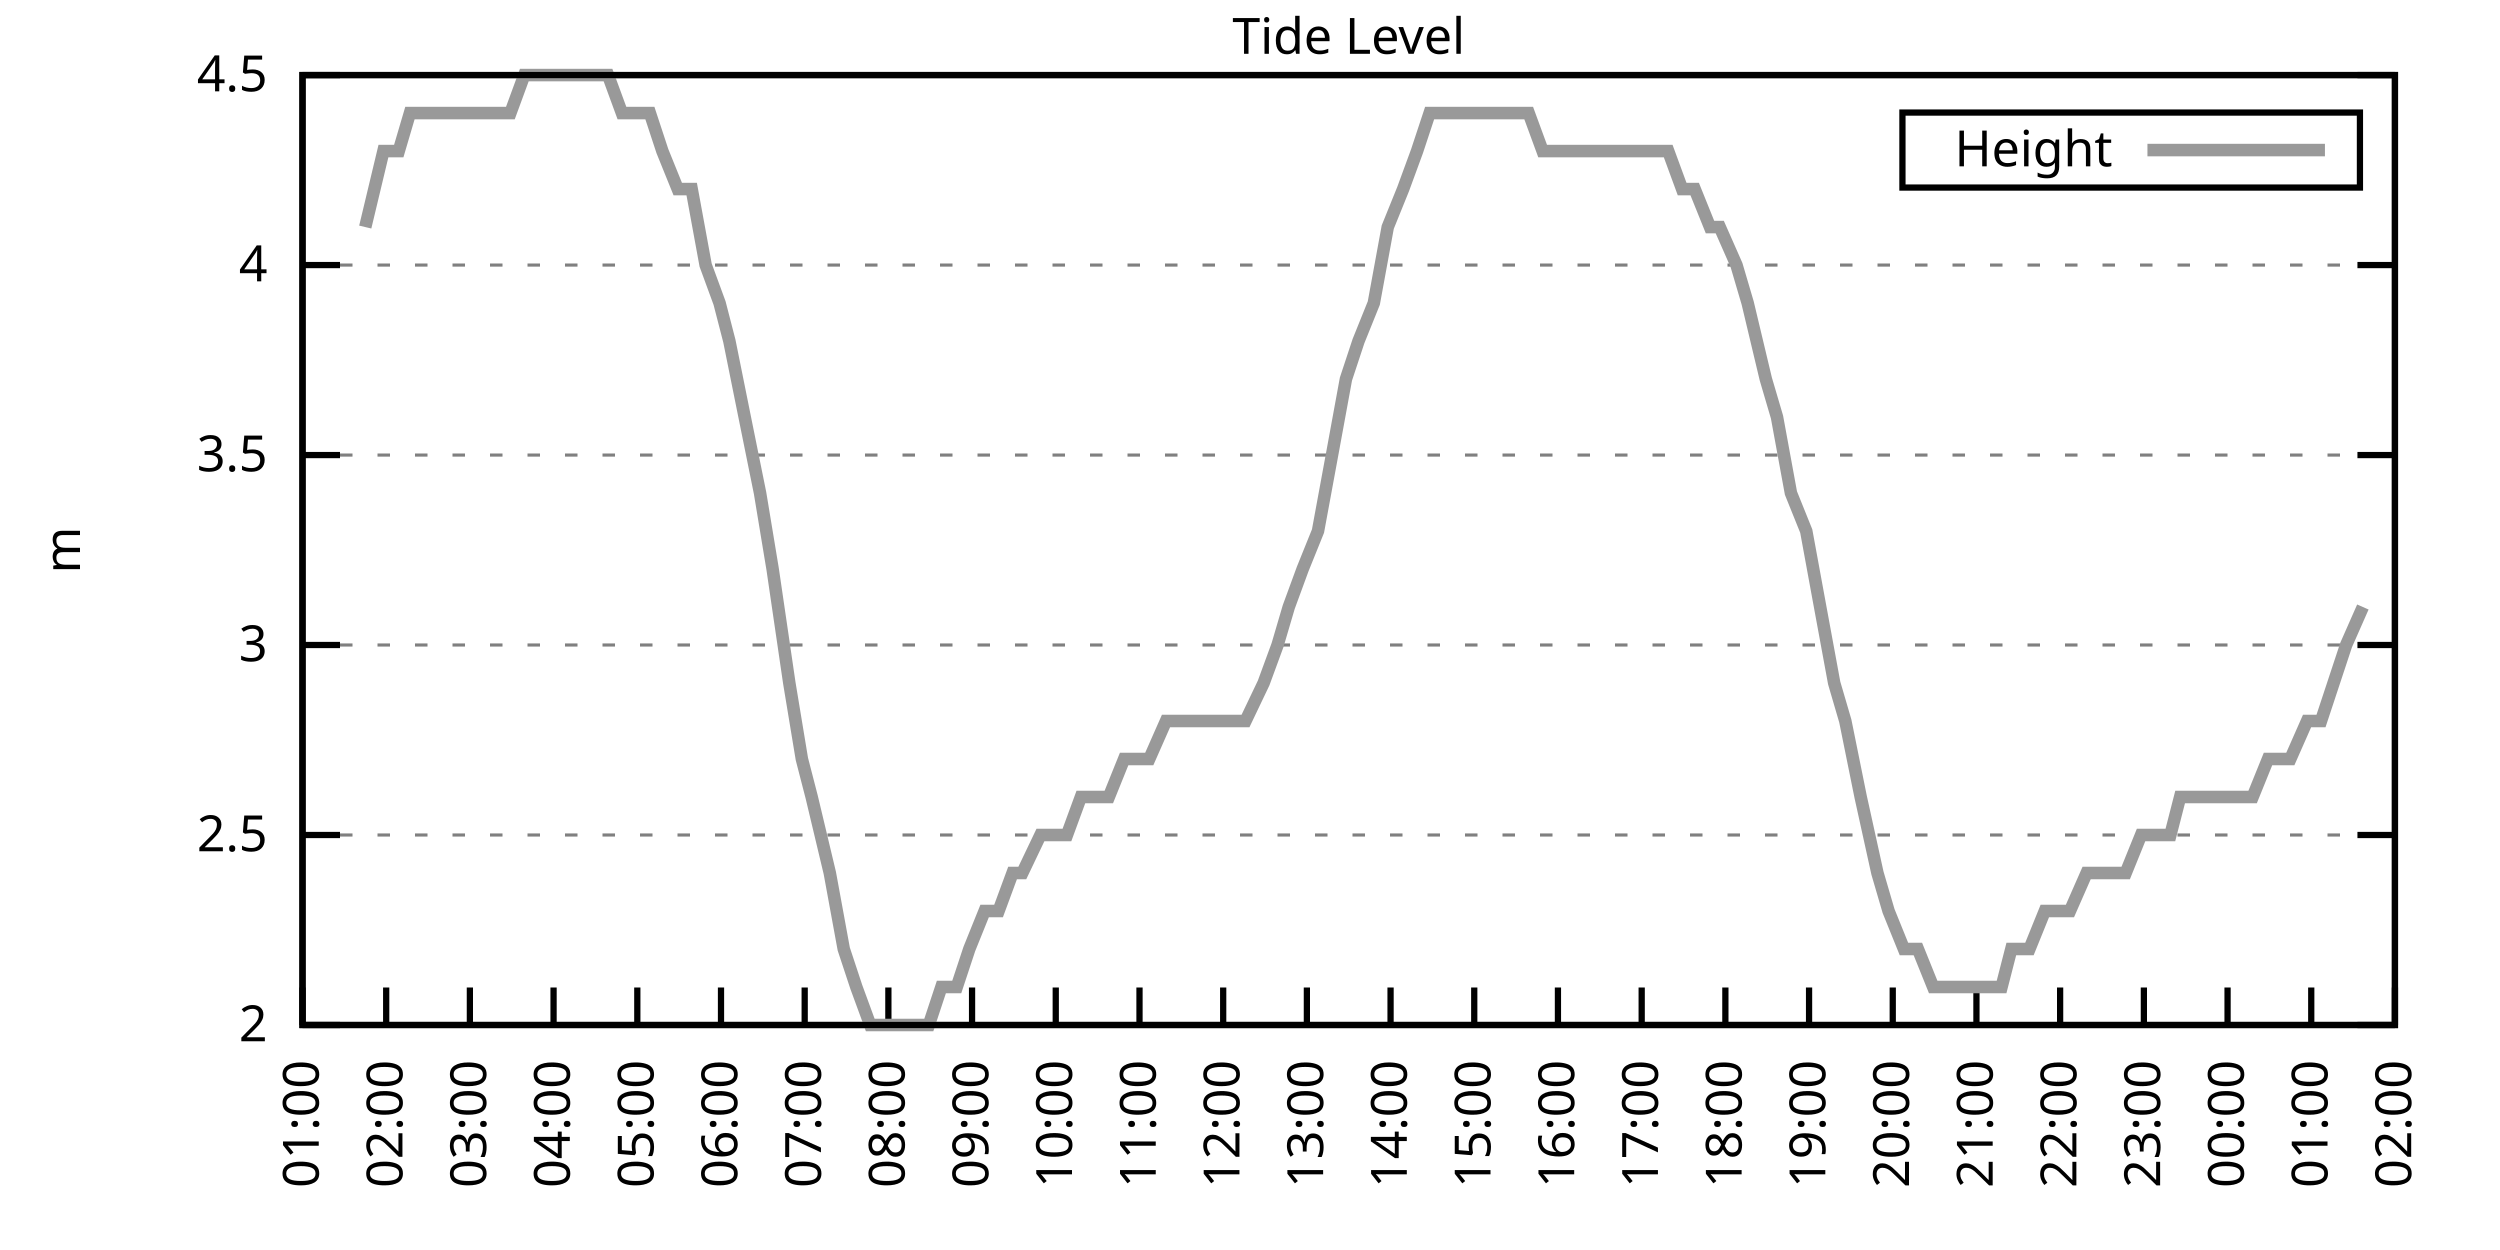
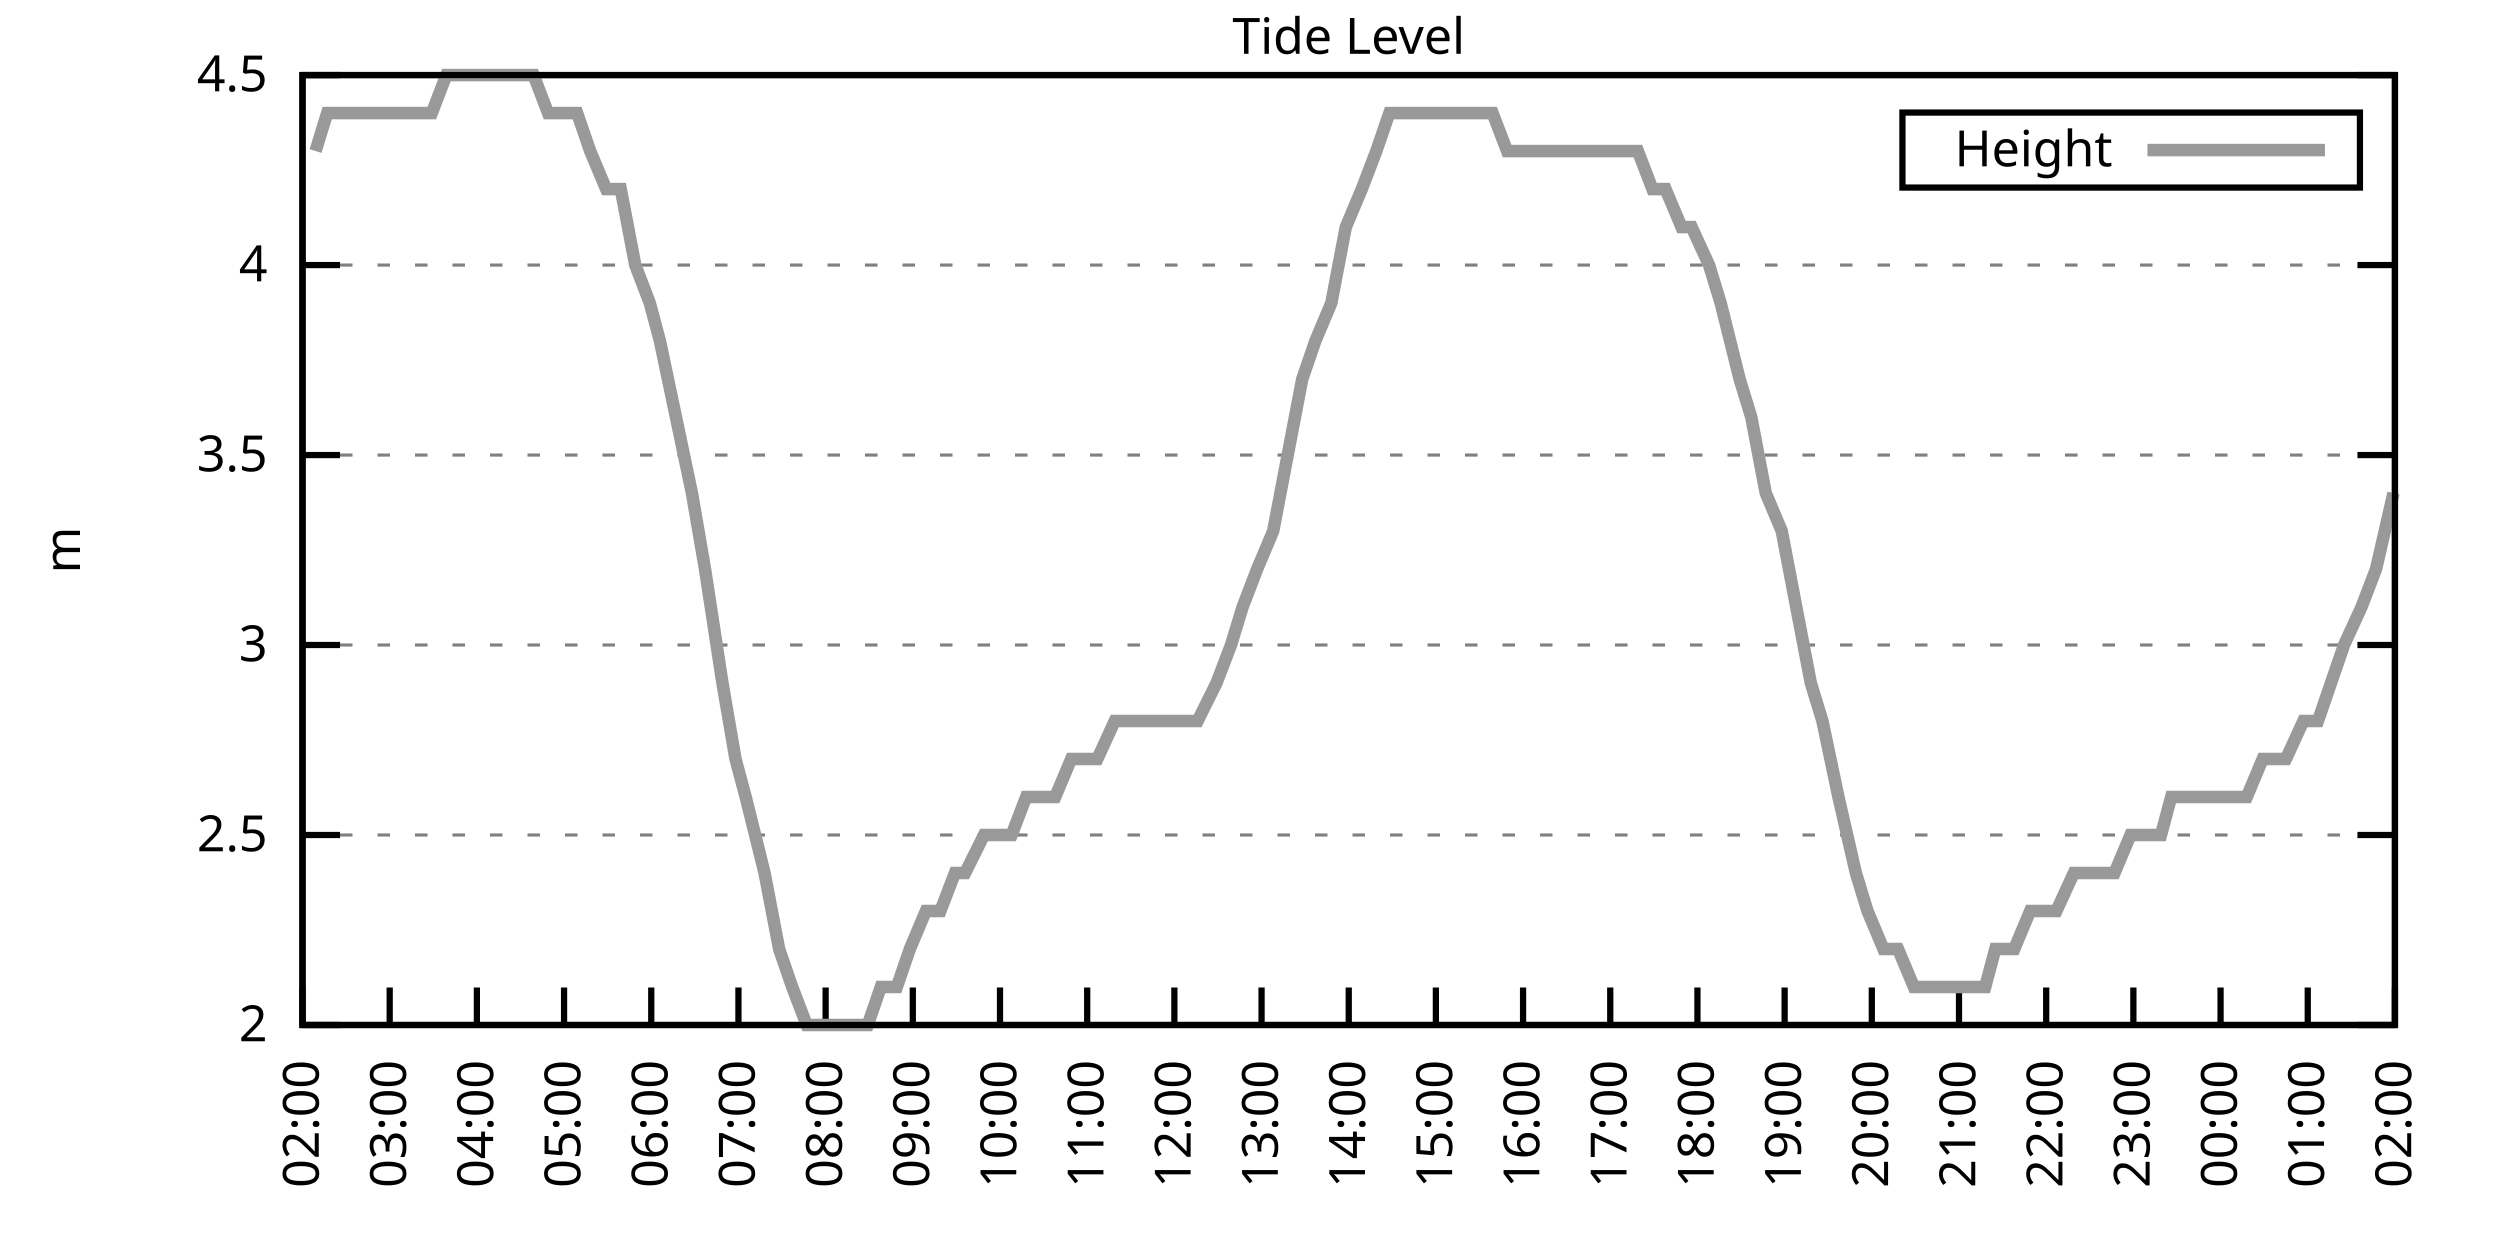
<svg xmlns="http://www.w3.org/2000/svg" xmlns:xlink="http://www.w3.org/1999/xlink" width="400" height="200" viewBox="0 0 400 200">
  <g id="gnuplot_canvas">
    <rect x="0" y="0" width="400" height="200" fill="none" />
    <defs>
      <circle id="gpDot" r="0.5" stroke-width="0.5" stroke="currentColor" />
      <path id="gpPt0" stroke-width="0.333" stroke="currentColor" d="M-1,0 h2 M0,-1 v2" />
      <path id="gpPt1" stroke-width="0.333" stroke="currentColor" d="M-1,-1 L1,1 M1,-1 L-1,1" />
      <path id="gpPt2" stroke-width="0.333" stroke="currentColor" d="M-1,0 L1,0 M0,-1 L0,1 M-1,-1 L1,1 M-1,1 L1,-1" />
      <rect id="gpPt3" stroke-width="0.333" stroke="currentColor" x="-1" y="-1" width="2" height="2" />
      <rect id="gpPt4" stroke-width="0.333" stroke="currentColor" fill="currentColor" x="-1" y="-1" width="2" height="2" />
      <circle id="gpPt5" stroke-width="0.333" stroke="currentColor" cx="0" cy="0" r="1" />
      <use xlink:href="#gpPt5" id="gpPt6" fill="currentColor" stroke="none" />
      <path id="gpPt7" stroke-width="0.333" stroke="currentColor" d="M0,-1.33 L-1.33,0.67 L1.33,0.67 z" />
      <use xlink:href="#gpPt7" id="gpPt8" fill="currentColor" stroke="none" />
      <use xlink:href="#gpPt7" id="gpPt9" stroke="currentColor" transform="rotate(180)" />
      <use xlink:href="#gpPt9" id="gpPt10" fill="currentColor" stroke="none" />
      <use xlink:href="#gpPt3" id="gpPt11" stroke="currentColor" transform="rotate(45)" />
      <use xlink:href="#gpPt11" id="gpPt12" fill="currentColor" stroke="none" />
      <path id="gpPt13" stroke-width="0.333" stroke="currentColor" d="M0,1.330 L1.265,0.411 L0.782,-1.067 L-0.782,-1.076 L-1.265,0.411 z" />
      <use xlink:href="#gpPt13" id="gpPt14" fill="currentColor" stroke="none" />
      <filter id="textbox" filterUnits="objectBoundingBox" x="0" y="0" height="1" width="1">
        <feFlood flood-color="white" flood-opacity="1" result="bgnd" />
        <feComposite in="SourceGraphic" in2="bgnd" operator="atop" />
      </filter>
      <filter id="greybox" filterUnits="objectBoundingBox" x="0" y="0" height="1" width="1">
        <feFlood flood-color="lightgrey" flood-opacity="1" result="grey" />
        <feComposite in="SourceGraphic" in2="grey" operator="atop" />
      </filter>
    </defs>
    <g fill="none" color="white" stroke="currentColor" stroke-width="1.00" stroke-linecap="butt" stroke-linejoin="miter">
</g>
    <g fill="none" color="black" stroke="currentColor" stroke-width="1.00" stroke-linecap="butt" stroke-linejoin="miter">
      <g stroke="none" shape-rendering="crispEdges">
        <polygon fill="rgb(255, 255, 255)" points="48.40,164.00 383.18,164.00 383.18,12.02 48.40,12.02 " />
      </g>
    </g>
    <g fill="none" color="black" stroke="currentColor" stroke-width="1.00" stroke-linecap="butt" stroke-linejoin="miter">
</g>
    <g fill="none" color="black" stroke="black" stroke-width="0.50" stroke-linecap="butt" stroke-linejoin="miter">
</g>
    <g fill="none" color="gray" stroke="currentColor" stroke-width="0.50" stroke-linecap="butt" stroke-linejoin="miter">
      <path stroke="gray" stroke-dasharray="2,4" class="gridline" d="M48.40,164.00 L383.19,164.00  " />
    </g>
    <g fill="none" color="gray" stroke="gray" stroke-width="1.00" stroke-linecap="butt" stroke-linejoin="miter">
</g>
    <g fill="none" color="black" stroke="currentColor" stroke-width="1.00" stroke-linecap="butt" stroke-linejoin="miter">
      <path stroke="black" d="M48.40,164.00 L54.40,164.00 M383.19,164.00 L377.19,164.00  " />
      <g transform="translate(42.80,166.60)" stroke="none" fill="black" font-family="Sans" font-size="8.00" text-anchor="end">
        <text>
          <tspan font-family="Sans"> 2</tspan>
        </text>
      </g>
    </g>
    <g fill="none" color="black" stroke="currentColor" stroke-width="1.00" stroke-linecap="butt" stroke-linejoin="miter">
</g>
    <g fill="none" color="black" stroke="black" stroke-width="0.50" stroke-linecap="butt" stroke-linejoin="miter">
</g>
    <g fill="none" color="gray" stroke="currentColor" stroke-width="0.50" stroke-linecap="butt" stroke-linejoin="miter">
      <path stroke="gray" stroke-dasharray="2,4" class="gridline" d="M48.40,133.60 L383.19,133.60  " />
    </g>
    <g fill="none" color="gray" stroke="gray" stroke-width="1.00" stroke-linecap="butt" stroke-linejoin="miter">
</g>
    <g fill="none" color="black" stroke="currentColor" stroke-width="1.00" stroke-linecap="butt" stroke-linejoin="miter">
      <path stroke="black" d="M48.40,133.60 L54.40,133.60 M383.19,133.60 L377.19,133.60  " />
      <g transform="translate(42.80,136.20)" stroke="none" fill="black" font-family="Sans" font-size="8.00" text-anchor="end">
        <text>
          <tspan font-family="Sans"> 2.5</tspan>
        </text>
      </g>
    </g>
    <g fill="none" color="black" stroke="currentColor" stroke-width="1.00" stroke-linecap="butt" stroke-linejoin="miter">
</g>
    <g fill="none" color="black" stroke="black" stroke-width="0.50" stroke-linecap="butt" stroke-linejoin="miter">
</g>
    <g fill="none" color="gray" stroke="currentColor" stroke-width="0.50" stroke-linecap="butt" stroke-linejoin="miter">
      <path stroke="gray" stroke-dasharray="2,4" class="gridline" d="M48.40,103.20 L383.19,103.20  " />
    </g>
    <g fill="none" color="gray" stroke="gray" stroke-width="1.00" stroke-linecap="butt" stroke-linejoin="miter">
</g>
    <g fill="none" color="black" stroke="currentColor" stroke-width="1.00" stroke-linecap="butt" stroke-linejoin="miter">
      <path stroke="black" d="M48.40,103.20 L54.40,103.20 M383.19,103.20 L377.19,103.20  " />
      <g transform="translate(42.80,105.80)" stroke="none" fill="black" font-family="Sans" font-size="8.00" text-anchor="end">
        <text>
          <tspan font-family="Sans"> 3</tspan>
        </text>
      </g>
    </g>
    <g fill="none" color="black" stroke="currentColor" stroke-width="1.00" stroke-linecap="butt" stroke-linejoin="miter">
</g>
    <g fill="none" color="black" stroke="black" stroke-width="0.50" stroke-linecap="butt" stroke-linejoin="miter">
</g>
    <g fill="none" color="gray" stroke="currentColor" stroke-width="0.50" stroke-linecap="butt" stroke-linejoin="miter">
      <path stroke="gray" stroke-dasharray="2,4" class="gridline" d="M48.40,72.81 L383.19,72.81  " />
    </g>
    <g fill="none" color="gray" stroke="gray" stroke-width="1.00" stroke-linecap="butt" stroke-linejoin="miter">
</g>
    <g fill="none" color="black" stroke="currentColor" stroke-width="1.00" stroke-linecap="butt" stroke-linejoin="miter">
      <path stroke="black" d="M48.40,72.81 L54.40,72.81 M383.19,72.81 L377.19,72.81  " />
      <g transform="translate(42.80,75.41)" stroke="none" fill="black" font-family="Sans" font-size="8.00" text-anchor="end">
        <text>
          <tspan font-family="Sans"> 3.5</tspan>
        </text>
      </g>
    </g>
    <g fill="none" color="black" stroke="currentColor" stroke-width="1.00" stroke-linecap="butt" stroke-linejoin="miter">
</g>
    <g fill="none" color="black" stroke="black" stroke-width="0.50" stroke-linecap="butt" stroke-linejoin="miter">
</g>
    <g fill="none" color="gray" stroke="currentColor" stroke-width="0.50" stroke-linecap="butt" stroke-linejoin="miter">
      <path stroke="gray" stroke-dasharray="2,4" class="gridline" d="M48.40,42.41 L383.19,42.41  " />
    </g>
    <g fill="none" color="gray" stroke="gray" stroke-width="1.00" stroke-linecap="butt" stroke-linejoin="miter">
</g>
    <g fill="none" color="black" stroke="currentColor" stroke-width="1.00" stroke-linecap="butt" stroke-linejoin="miter">
      <path stroke="black" d="M48.40,42.41 L54.40,42.41 M383.19,42.41 L377.19,42.41  " />
      <g transform="translate(42.80,45.01)" stroke="none" fill="black" font-family="Sans" font-size="8.00" text-anchor="end">
        <text>
          <tspan font-family="Sans"> 4</tspan>
        </text>
      </g>
    </g>
    <g fill="none" color="black" stroke="currentColor" stroke-width="1.00" stroke-linecap="butt" stroke-linejoin="miter">
</g>
    <g fill="none" color="black" stroke="black" stroke-width="0.50" stroke-linecap="butt" stroke-linejoin="miter">
</g>
    <g fill="none" color="gray" stroke="currentColor" stroke-width="0.50" stroke-linecap="butt" stroke-linejoin="miter">
      <path stroke="gray" stroke-dasharray="2,4" class="gridline" d="M48.40,12.01 L383.19,12.01  " />
    </g>
    <g fill="none" color="gray" stroke="gray" stroke-width="1.00" stroke-linecap="butt" stroke-linejoin="miter">
</g>
    <g fill="none" color="black" stroke="currentColor" stroke-width="1.00" stroke-linecap="butt" stroke-linejoin="miter">
      <path stroke="black" d="M48.40,12.01 L54.40,12.01 M383.19,12.01 L377.19,12.01  " />
      <g transform="translate(42.80,14.61)" stroke="none" fill="black" font-family="Sans" font-size="8.00" text-anchor="end">
        <text>
          <tspan font-family="Sans"> 4.5</tspan>
        </text>
      </g>
    </g>
    <g fill="none" color="black" stroke="currentColor" stroke-width="1.00" stroke-linecap="butt" stroke-linejoin="miter">
      <path stroke="black" d="M48.40,164.00 L48.40,158.00  " />
      <g transform="translate(51.00,169.60) rotate(270.00)" stroke="none" fill="black" font-family="Sans" font-size="8.00" text-anchor="end">
        <text>
-           <tspan font-family="Sans">01:00</tspan>
-         </text>
-       </g>
-     </g>
-     <g fill="none" color="black" stroke="currentColor" stroke-width="1.00" stroke-linecap="butt" stroke-linejoin="miter">
-       <path stroke="black" d="M61.79,164.00 L61.79,158.00  " />
-       <g transform="translate(64.39,169.60) rotate(270.00)" stroke="none" fill="black" font-family="Sans" font-size="8.00" text-anchor="end">
-         <text>
          <tspan font-family="Sans">02:00</tspan>
        </text>
      </g>
    </g>
    <g fill="none" color="black" stroke="currentColor" stroke-width="1.00" stroke-linecap="butt" stroke-linejoin="miter">
-       <path stroke="black" d="M75.18,164.00 L75.18,158.00  " />
-       <g transform="translate(77.78,169.60) rotate(270.00)" stroke="none" fill="black" font-family="Sans" font-size="8.00" text-anchor="end">
+       <path stroke="black" d="M62.35,164.00 L62.35,158.00  " />
+       <g transform="translate(64.95,169.60) rotate(270.00)" stroke="none" fill="black" font-family="Sans" font-size="8.00" text-anchor="end">
        <text>
          <tspan font-family="Sans">03:00</tspan>
        </text>
      </g>
    </g>
    <g fill="none" color="black" stroke="currentColor" stroke-width="1.00" stroke-linecap="butt" stroke-linejoin="miter">
-       <path stroke="black" d="M88.57,164.00 L88.57,158.00  " />
-       <g transform="translate(91.17,169.60) rotate(270.00)" stroke="none" fill="black" font-family="Sans" font-size="8.00" text-anchor="end">
+       <path stroke="black" d="M76.30,164.00 L76.30,158.00  " />
+       <g transform="translate(78.90,169.60) rotate(270.00)" stroke="none" fill="black" font-family="Sans" font-size="8.00" text-anchor="end">
        <text>
          <tspan font-family="Sans">04:00</tspan>
        </text>
      </g>
    </g>
    <g fill="none" color="black" stroke="currentColor" stroke-width="1.00" stroke-linecap="butt" stroke-linejoin="miter">
-       <path stroke="black" d="M101.97,164.00 L101.97,158.00  " />
-       <g transform="translate(104.57,169.60) rotate(270.00)" stroke="none" fill="black" font-family="Sans" font-size="8.00" text-anchor="end">
+       <path stroke="black" d="M90.25,164.00 L90.25,158.00  " />
+       <g transform="translate(92.85,169.60) rotate(270.00)" stroke="none" fill="black" font-family="Sans" font-size="8.00" text-anchor="end">
        <text>
          <tspan font-family="Sans">05:00</tspan>
        </text>
      </g>
    </g>
    <g fill="none" color="black" stroke="currentColor" stroke-width="1.00" stroke-linecap="butt" stroke-linejoin="miter">
-       <path stroke="black" d="M115.36,164.00 L115.36,158.00  " />
-       <g transform="translate(117.96,169.60) rotate(270.00)" stroke="none" fill="black" font-family="Sans" font-size="8.00" text-anchor="end">
+       <path stroke="black" d="M104.20,164.00 L104.20,158.00  " />
+       <g transform="translate(106.80,169.60) rotate(270.00)" stroke="none" fill="black" font-family="Sans" font-size="8.00" text-anchor="end">
        <text>
          <tspan font-family="Sans">06:00</tspan>
        </text>
      </g>
    </g>
    <g fill="none" color="black" stroke="currentColor" stroke-width="1.00" stroke-linecap="butt" stroke-linejoin="miter">
-       <path stroke="black" d="M128.75,164.00 L128.75,158.00  " />
-       <g transform="translate(131.35,169.60) rotate(270.00)" stroke="none" fill="black" font-family="Sans" font-size="8.00" text-anchor="end">
+       <path stroke="black" d="M118.15,164.00 L118.15,158.00  " />
+       <g transform="translate(120.75,169.60) rotate(270.00)" stroke="none" fill="black" font-family="Sans" font-size="8.00" text-anchor="end">
        <text>
          <tspan font-family="Sans">07:00</tspan>
        </text>
      </g>
    </g>
    <g fill="none" color="black" stroke="currentColor" stroke-width="1.00" stroke-linecap="butt" stroke-linejoin="miter">
-       <path stroke="black" d="M142.14,164.00 L142.14,158.00  " />
-       <g transform="translate(144.74,169.60) rotate(270.00)" stroke="none" fill="black" font-family="Sans" font-size="8.00" text-anchor="end">
+       <path stroke="black" d="M132.10,164.00 L132.10,158.00  " />
+       <g transform="translate(134.70,169.60) rotate(270.00)" stroke="none" fill="black" font-family="Sans" font-size="8.00" text-anchor="end">
        <text>
          <tspan font-family="Sans">08:00</tspan>
        </text>
      </g>
    </g>
    <g fill="none" color="black" stroke="currentColor" stroke-width="1.00" stroke-linecap="butt" stroke-linejoin="miter">
-       <path stroke="black" d="M155.53,164.00 L155.53,158.00  " />
-       <g transform="translate(158.13,169.60) rotate(270.00)" stroke="none" fill="black" font-family="Sans" font-size="8.00" text-anchor="end">
+       <path stroke="black" d="M146.05,164.00 L146.05,158.00  " />
+       <g transform="translate(148.65,169.60) rotate(270.00)" stroke="none" fill="black" font-family="Sans" font-size="8.00" text-anchor="end">
        <text>
          <tspan font-family="Sans">09:00</tspan>
        </text>
      </g>
    </g>
    <g fill="none" color="black" stroke="currentColor" stroke-width="1.00" stroke-linecap="butt" stroke-linejoin="miter">
-       <path stroke="black" d="M168.92,164.00 L168.92,158.00  " />
-       <g transform="translate(171.52,169.60) rotate(270.00)" stroke="none" fill="black" font-family="Sans" font-size="8.00" text-anchor="end">
+       <path stroke="black" d="M160.00,164.00 L160.00,158.00  " />
+       <g transform="translate(162.60,169.60) rotate(270.00)" stroke="none" fill="black" font-family="Sans" font-size="8.00" text-anchor="end">
        <text>
          <tspan font-family="Sans">10:00</tspan>
        </text>
      </g>
    </g>
    <g fill="none" color="black" stroke="currentColor" stroke-width="1.00" stroke-linecap="butt" stroke-linejoin="miter">
-       <path stroke="black" d="M182.32,164.00 L182.32,158.00  " />
-       <g transform="translate(184.92,169.60) rotate(270.00)" stroke="none" fill="black" font-family="Sans" font-size="8.00" text-anchor="end">
+       <path stroke="black" d="M173.95,164.00 L173.95,158.00  " />
+       <g transform="translate(176.55,169.60) rotate(270.00)" stroke="none" fill="black" font-family="Sans" font-size="8.00" text-anchor="end">
        <text>
          <tspan font-family="Sans">11:00</tspan>
        </text>
      </g>
    </g>
    <g fill="none" color="black" stroke="currentColor" stroke-width="1.00" stroke-linecap="butt" stroke-linejoin="miter">
-       <path stroke="black" d="M195.71,164.00 L195.71,158.00  " />
-       <g transform="translate(198.31,169.60) rotate(270.00)" stroke="none" fill="black" font-family="Sans" font-size="8.00" text-anchor="end">
+       <path stroke="black" d="M187.90,164.00 L187.90,158.00  " />
+       <g transform="translate(190.50,169.60) rotate(270.00)" stroke="none" fill="black" font-family="Sans" font-size="8.00" text-anchor="end">
        <text>
          <tspan font-family="Sans">12:00</tspan>
        </text>
      </g>
    </g>
    <g fill="none" color="black" stroke="currentColor" stroke-width="1.00" stroke-linecap="butt" stroke-linejoin="miter">
-       <path stroke="black" d="M209.10,164.00 L209.10,158.00  " />
-       <g transform="translate(211.70,169.60) rotate(270.00)" stroke="none" fill="black" font-family="Sans" font-size="8.00" text-anchor="end">
+       <path stroke="black" d="M201.85,164.00 L201.85,158.00  " />
+       <g transform="translate(204.45,169.60) rotate(270.00)" stroke="none" fill="black" font-family="Sans" font-size="8.00" text-anchor="end">
        <text>
          <tspan font-family="Sans">13:00</tspan>
        </text>
      </g>
    </g>
    <g fill="none" color="black" stroke="currentColor" stroke-width="1.00" stroke-linecap="butt" stroke-linejoin="miter">
-       <path stroke="black" d="M222.49,164.00 L222.49,158.00  " />
-       <g transform="translate(225.09,169.60) rotate(270.00)" stroke="none" fill="black" font-family="Sans" font-size="8.00" text-anchor="end">
+       <path stroke="black" d="M215.80,164.00 L215.80,158.00  " />
+       <g transform="translate(218.40,169.60) rotate(270.00)" stroke="none" fill="black" font-family="Sans" font-size="8.00" text-anchor="end">
        <text>
          <tspan font-family="Sans">14:00</tspan>
        </text>
      </g>
    </g>
    <g fill="none" color="black" stroke="currentColor" stroke-width="1.00" stroke-linecap="butt" stroke-linejoin="miter">
-       <path stroke="black" d="M235.88,164.00 L235.88,158.00  " />
-       <g transform="translate(238.48,169.60) rotate(270.00)" stroke="none" fill="black" font-family="Sans" font-size="8.00" text-anchor="end">
+       <path stroke="black" d="M229.74,164.00 L229.74,158.00  " />
+       <g transform="translate(232.34,169.60) rotate(270.00)" stroke="none" fill="black" font-family="Sans" font-size="8.00" text-anchor="end">
        <text>
          <tspan font-family="Sans">15:00</tspan>
        </text>
      </g>
    </g>
    <g fill="none" color="black" stroke="currentColor" stroke-width="1.00" stroke-linecap="butt" stroke-linejoin="miter">
-       <path stroke="black" d="M249.27,164.00 L249.27,158.00  " />
-       <g transform="translate(251.87,169.60) rotate(270.00)" stroke="none" fill="black" font-family="Sans" font-size="8.00" text-anchor="end">
+       <path stroke="black" d="M243.69,164.00 L243.69,158.00  " />
+       <g transform="translate(246.29,169.60) rotate(270.00)" stroke="none" fill="black" font-family="Sans" font-size="8.00" text-anchor="end">
        <text>
          <tspan font-family="Sans">16:00</tspan>
        </text>
      </g>
    </g>
    <g fill="none" color="black" stroke="currentColor" stroke-width="1.00" stroke-linecap="butt" stroke-linejoin="miter">
-       <path stroke="black" d="M262.67,164.00 L262.67,158.00  " />
-       <g transform="translate(265.27,169.60) rotate(270.00)" stroke="none" fill="black" font-family="Sans" font-size="8.00" text-anchor="end">
+       <path stroke="black" d="M257.64,164.00 L257.64,158.00  " />
+       <g transform="translate(260.24,169.60) rotate(270.00)" stroke="none" fill="black" font-family="Sans" font-size="8.00" text-anchor="end">
        <text>
          <tspan font-family="Sans">17:00</tspan>
        </text>
      </g>
    </g>
    <g fill="none" color="black" stroke="currentColor" stroke-width="1.00" stroke-linecap="butt" stroke-linejoin="miter">
-       <path stroke="black" d="M276.06,164.00 L276.06,158.00  " />
-       <g transform="translate(278.66,169.60) rotate(270.00)" stroke="none" fill="black" font-family="Sans" font-size="8.00" text-anchor="end">
+       <path stroke="black" d="M271.59,164.00 L271.59,158.00  " />
+       <g transform="translate(274.19,169.60) rotate(270.00)" stroke="none" fill="black" font-family="Sans" font-size="8.00" text-anchor="end">
        <text>
          <tspan font-family="Sans">18:00</tspan>
        </text>
      </g>
    </g>
    <g fill="none" color="black" stroke="currentColor" stroke-width="1.00" stroke-linecap="butt" stroke-linejoin="miter">
-       <path stroke="black" d="M289.45,164.00 L289.45,158.00  " />
-       <g transform="translate(292.05,169.60) rotate(270.00)" stroke="none" fill="black" font-family="Sans" font-size="8.00" text-anchor="end">
+       <path stroke="black" d="M285.54,164.00 L285.54,158.00  " />
+       <g transform="translate(288.14,169.60) rotate(270.00)" stroke="none" fill="black" font-family="Sans" font-size="8.00" text-anchor="end">
        <text>
          <tspan font-family="Sans">19:00</tspan>
        </text>
      </g>
    </g>
    <g fill="none" color="black" stroke="currentColor" stroke-width="1.00" stroke-linecap="butt" stroke-linejoin="miter">
-       <path stroke="black" d="M302.84,164.00 L302.84,158.00  " />
-       <g transform="translate(305.44,169.60) rotate(270.00)" stroke="none" fill="black" font-family="Sans" font-size="8.00" text-anchor="end">
+       <path stroke="black" d="M299.49,164.00 L299.49,158.00  " />
+       <g transform="translate(302.09,169.60) rotate(270.00)" stroke="none" fill="black" font-family="Sans" font-size="8.00" text-anchor="end">
        <text>
          <tspan font-family="Sans">20:00</tspan>
        </text>
      </g>
    </g>
    <g fill="none" color="black" stroke="currentColor" stroke-width="1.00" stroke-linecap="butt" stroke-linejoin="miter">
-       <path stroke="black" d="M316.23,164.00 L316.23,158.00  " />
-       <g transform="translate(318.83,169.60) rotate(270.00)" stroke="none" fill="black" font-family="Sans" font-size="8.00" text-anchor="end">
+       <path stroke="black" d="M313.44,164.00 L313.44,158.00  " />
+       <g transform="translate(316.04,169.60) rotate(270.00)" stroke="none" fill="black" font-family="Sans" font-size="8.00" text-anchor="end">
        <text>
          <tspan font-family="Sans">21:00</tspan>
        </text>
      </g>
    </g>
    <g fill="none" color="black" stroke="currentColor" stroke-width="1.00" stroke-linecap="butt" stroke-linejoin="miter">
-       <path stroke="black" d="M329.62,164.00 L329.62,158.00  " />
-       <g transform="translate(332.22,169.60) rotate(270.00)" stroke="none" fill="black" font-family="Sans" font-size="8.00" text-anchor="end">
+       <path stroke="black" d="M327.39,164.00 L327.39,158.00  " />
+       <g transform="translate(329.99,169.60) rotate(270.00)" stroke="none" fill="black" font-family="Sans" font-size="8.00" text-anchor="end">
        <text>
          <tspan font-family="Sans">22:00</tspan>
        </text>
      </g>
    </g>
    <g fill="none" color="black" stroke="currentColor" stroke-width="1.00" stroke-linecap="butt" stroke-linejoin="miter">
-       <path stroke="black" d="M343.02,164.00 L343.02,158.00  " />
-       <g transform="translate(345.62,169.60) rotate(270.00)" stroke="none" fill="black" font-family="Sans" font-size="8.00" text-anchor="end">
+       <path stroke="black" d="M341.34,164.00 L341.34,158.00  " />
+       <g transform="translate(343.94,169.60) rotate(270.00)" stroke="none" fill="black" font-family="Sans" font-size="8.00" text-anchor="end">
        <text>
          <tspan font-family="Sans">23:00</tspan>
        </text>
      </g>
    </g>
    <g fill="none" color="black" stroke="currentColor" stroke-width="1.00" stroke-linecap="butt" stroke-linejoin="miter">
-       <path stroke="black" d="M356.41,164.00 L356.41,158.00  " />
-       <g transform="translate(359.01,169.60) rotate(270.00)" stroke="none" fill="black" font-family="Sans" font-size="8.00" text-anchor="end">
+       <path stroke="black" d="M355.29,164.00 L355.29,158.00  " />
+       <g transform="translate(357.89,169.60) rotate(270.00)" stroke="none" fill="black" font-family="Sans" font-size="8.00" text-anchor="end">
        <text>
          <tspan font-family="Sans">00:00</tspan>
        </text>
      </g>
    </g>
    <g fill="none" color="black" stroke="currentColor" stroke-width="1.00" stroke-linecap="butt" stroke-linejoin="miter">
-       <path stroke="black" d="M369.80,164.00 L369.80,158.00  " />
-       <g transform="translate(372.40,169.60) rotate(270.00)" stroke="none" fill="black" font-family="Sans" font-size="8.00" text-anchor="end">
+       <path stroke="black" d="M369.24,164.00 L369.24,158.00  " />
+       <g transform="translate(371.84,169.60) rotate(270.00)" stroke="none" fill="black" font-family="Sans" font-size="8.00" text-anchor="end">
        <text>
          <tspan font-family="Sans">01:00</tspan>
        </text>
      </g>
    </g>
    <g fill="none" color="black" stroke="currentColor" stroke-width="1.00" stroke-linecap="butt" stroke-linejoin="miter">
      <path stroke="black" d="M383.19,164.00 L383.19,158.00  " />
      <g transform="translate(385.79,169.60) rotate(270.00)" stroke="none" fill="black" font-family="Sans" font-size="8.00" text-anchor="end">
        <text>
          <tspan font-family="Sans">02:00</tspan>
        </text>
      </g>
    </g>
    <g fill="none" color="black" stroke="currentColor" stroke-width="1.00" stroke-linecap="butt" stroke-linejoin="miter">
</g>
    <g fill="none" color="black" stroke="currentColor" stroke-width="1.00" stroke-linecap="butt" stroke-linejoin="miter">
      <path stroke="black" d="M48.40,12.01 L48.40,164.00 L383.19,164.00 L383.19,12.01 L48.40,12.01 Z  " />
    </g>
    <g fill="none" color="black" stroke="currentColor" stroke-width="1.00" stroke-linecap="butt" stroke-linejoin="miter">
</g>
    <g fill="none" color="black" stroke="currentColor" stroke-width="1.00" stroke-linecap="butt" stroke-linejoin="miter">
      <path stroke="black" d="M304.39,30.01 L304.39,18.01 L377.59,18.01 L377.59,30.01 L304.39,30.01 Z  " />
    </g>
    <g id="Tide_level_plot_1">
      <g fill="none" color="white" stroke="black" stroke-width="2.00" stroke-linecap="butt" stroke-linejoin="miter">
</g>
      <g fill="none" color="black" stroke="currentColor" stroke-width="2.00" stroke-linecap="butt" stroke-linejoin="miter">
        <g transform="translate(337.99,26.61)" stroke="none" fill="black" font-family="Sans" font-size="8.00" text-anchor="end">
          <text>
            <tspan font-family="Sans">Height</tspan>
          </text>
        </g>
      </g>
      <g fill="none" color="black" stroke="currentColor" stroke-width="2.00" stroke-linecap="butt" stroke-linejoin="miter">
-         <path stroke="rgb(153, 153, 153)" d="M343.59,24.01 L371.99,24.01 M58.44,36.33 L61.35,24.17 L63.80,24.17 L65.59,18.09 L67.37,18.09 L70.05,18.09   L72.73,18.09 L74.29,18.09 L76.75,18.09 L79.42,18.09 L81.66,18.09 L83.89,12.01 L86.12,12.01 L88.13,12.01   L90.14,12.01 L92.82,12.01 L94.38,12.01 L97.28,12.01 L99.51,18.09 L101.74,18.09 L103.98,18.09 L105.98,24.17   L108.44,30.25 L110.67,30.25 L112.90,42.41 L115.13,48.49 L116.70,54.57 L119.15,66.73 L121.61,78.89 L123.62,91.04   L126.29,109.28 L128.30,121.44 L129.87,127.52 L132.77,139.68 L135.00,151.84 L137.01,157.92 L139.24,164.00 L141.69,164.00   L144.15,164.00 L146.38,164.00 L148.61,164.00 L150.62,157.92 L153.08,157.92 L155.09,151.84 L157.54,145.76 L159.77,145.76   L162.01,139.68 L163.57,139.68 L166.47,133.60 L168.03,133.60 L170.71,133.60 L172.94,127.52 L175.17,127.52 L177.41,127.52   L179.86,121.44 L182.09,121.44 L183.88,121.44 L186.56,115.36 L188.12,115.36 L191.02,115.36 L193.25,115.36 L195.26,115.36   L197.49,115.36 L199.28,115.36 L202.18,109.28 L204.41,103.20 L206.20,97.12 L208.43,91.04 L210.88,84.97 L213.12,72.81   L215.35,60.65 L217.36,54.57 L219.81,48.49 L222.04,36.33 L224.50,30.25 L226.73,24.17 L228.74,18.09 L231.20,18.09   L233.43,18.09 L235.66,18.09 L237.44,18.09 L239.90,18.09 L242.13,18.09 L244.59,18.09 L246.82,24.17 L249.05,24.17   L251.28,24.17 L253.51,24.17 L255.52,24.17 L257.76,24.17 L260.21,24.17 L262.44,24.17 L264.00,24.17 L266.91,24.17   L269.14,30.25 L271.15,30.25 L273.60,36.33 L275.16,36.33 L277.84,42.41 L279.63,48.49 L282.53,60.65 L284.32,66.73   L286.55,78.89 L289.00,84.97 L291.23,97.12 L293.47,109.28 L295.25,115.36 L297.71,127.52 L300.39,139.68 L302.17,145.76   L304.63,151.84 L306.86,151.84 L309.31,157.92 L311.32,157.92 L313.55,157.92 L316.01,157.92 L317.79,157.92 L320.25,157.92   L321.81,151.84 L324.71,151.84 L327.17,145.76 L329.40,145.76 L331.19,145.76 L333.86,139.68 L336.10,139.68 L338.33,139.68   L340.11,139.68 L342.57,133.60 L344.58,133.60 L347.26,133.60 L348.82,127.52 L351.72,127.52 L353.28,127.52 L355.51,127.52   L357.75,127.52 L360.42,127.52 L362.88,121.44 L364.44,121.44 L366.45,121.44 L369.13,115.36 L371.36,115.36 L373.37,109.28   L375.38,103.20 L378.06,97.12  " />
+         <path stroke="rgb(153, 153, 153)" d="M343.59,24.01 L371.99,24.01 M50.49,24.17 L52.35,18.09 L54.21,18.09 L57.00,18.09 L59.79,18.09 L61.42,18.09   L63.98,18.09 L66.77,18.09 L69.09,18.09 L71.42,12.01 L73.74,12.01 L75.83,12.01 L77.93,12.01 L80.72,12.01   L82.34,12.01 L85.37,12.01 L87.69,18.09 L90.02,18.09 L92.34,18.09 L94.43,24.17 L96.99,30.25 L99.32,30.25   L101.64,42.41 L103.97,48.49 L105.59,54.57 L108.15,66.73 L110.71,78.89 L112.80,91.04 L115.59,109.28 L117.68,121.44   L119.31,127.52 L122.33,139.68 L124.66,151.84 L126.75,157.92 L129.08,164.00 L131.63,164.00 L134.19,164.00 L136.51,164.00   L138.84,164.00 L140.93,157.92 L143.49,157.92 L145.58,151.84 L148.14,145.76 L150.46,145.76 L152.79,139.68 L154.42,139.68   L157.44,133.60 L159.07,133.60 L161.86,133.60 L164.18,127.52 L166.51,127.52 L168.83,127.52 L171.39,121.44 L173.71,121.44   L175.57,121.44 L178.36,115.36 L179.99,115.36 L183.01,115.36 L185.34,115.36 L187.43,115.36 L189.76,115.36 L191.62,115.36   L194.64,109.28 L196.96,103.20 L198.82,97.12 L201.15,91.04 L203.71,84.97 L206.03,72.81 L208.36,60.65 L210.45,54.57   L213.01,48.49 L215.33,36.33 L217.89,30.25 L220.21,24.17 L222.30,18.09 L224.86,18.09 L227.19,18.09 L229.51,18.09   L231.37,18.09 L233.93,18.09 L236.25,18.09 L238.81,18.09 L241.14,24.17 L243.46,24.17 L245.79,24.17 L248.11,24.17   L250.20,24.17 L252.53,24.17 L255.09,24.17 L257.41,24.17 L259.04,24.17 L262.06,24.17 L264.39,30.25 L266.48,30.25   L269.04,36.33 L270.66,36.33 L273.45,42.41 L275.31,48.49 L278.34,60.65 L280.20,66.73 L282.52,78.89 L285.08,84.97   L287.40,97.12 L289.73,109.28 L291.59,115.36 L294.15,127.52 L296.94,139.68 L298.80,145.76 L301.35,151.84 L303.68,151.84   L306.23,157.92 L308.33,157.92 L310.65,157.92 L313.21,157.92 L315.07,157.92 L317.63,157.92 L319.25,151.84 L322.28,151.84   L324.83,145.76 L327.16,145.76 L329.02,145.76 L331.81,139.68 L334.13,139.68 L336.46,139.68 L338.32,139.68 L340.88,133.60   L342.97,133.60 L345.76,133.60 L347.39,127.52 L350.41,127.52 L352.04,127.52 L354.36,127.52 L356.69,127.52 L359.48,127.52   L362.03,121.44 L363.66,121.44 L365.75,121.44 L368.54,115.36 L370.87,115.36 L372.96,109.28 L375.05,103.20 L377.84,97.12   L380.17,91.04 L382.96,78.89  " />
      </g>
    </g>
    <g fill="none" color="black" stroke="currentColor" stroke-width="2.00" stroke-linecap="butt" stroke-linejoin="miter">
</g>
    <g fill="none" color="black" stroke="black" stroke-width="1.00" stroke-linecap="butt" stroke-linejoin="miter">
</g>
    <g fill="none" color="black" stroke="currentColor" stroke-width="1.00" stroke-linecap="butt" stroke-linejoin="miter">
      <path stroke="black" d="M48.40,12.01 L48.40,164.00 L383.19,164.00 L383.19,12.01 L48.40,12.01 Z  " />
      <g transform="translate(12.80,88.01) rotate(270.00)" stroke="none" fill="black" font-family="Sans" font-size="8.00" text-anchor="middle">
        <text>
          <tspan font-family="Sans">m</tspan>
        </text>
      </g>
    </g>
    <g fill="none" color="black" stroke="currentColor" stroke-width="1.00" stroke-linecap="butt" stroke-linejoin="miter">
</g>
    <g fill="none" color="black" stroke="currentColor" stroke-width="1.00" stroke-linecap="butt" stroke-linejoin="miter">
      <g transform="translate(215.79,8.61)" stroke="none" fill="black" font-family="Sans" font-size="8.00" text-anchor="middle">
        <text>
          <tspan font-family="Sans">Tide Level</tspan>
        </text>
      </g>
    </g>
    <g fill="none" color="black" stroke="currentColor" stroke-width="1.00" stroke-linecap="butt" stroke-linejoin="miter">
</g>
  </g>
</svg>
